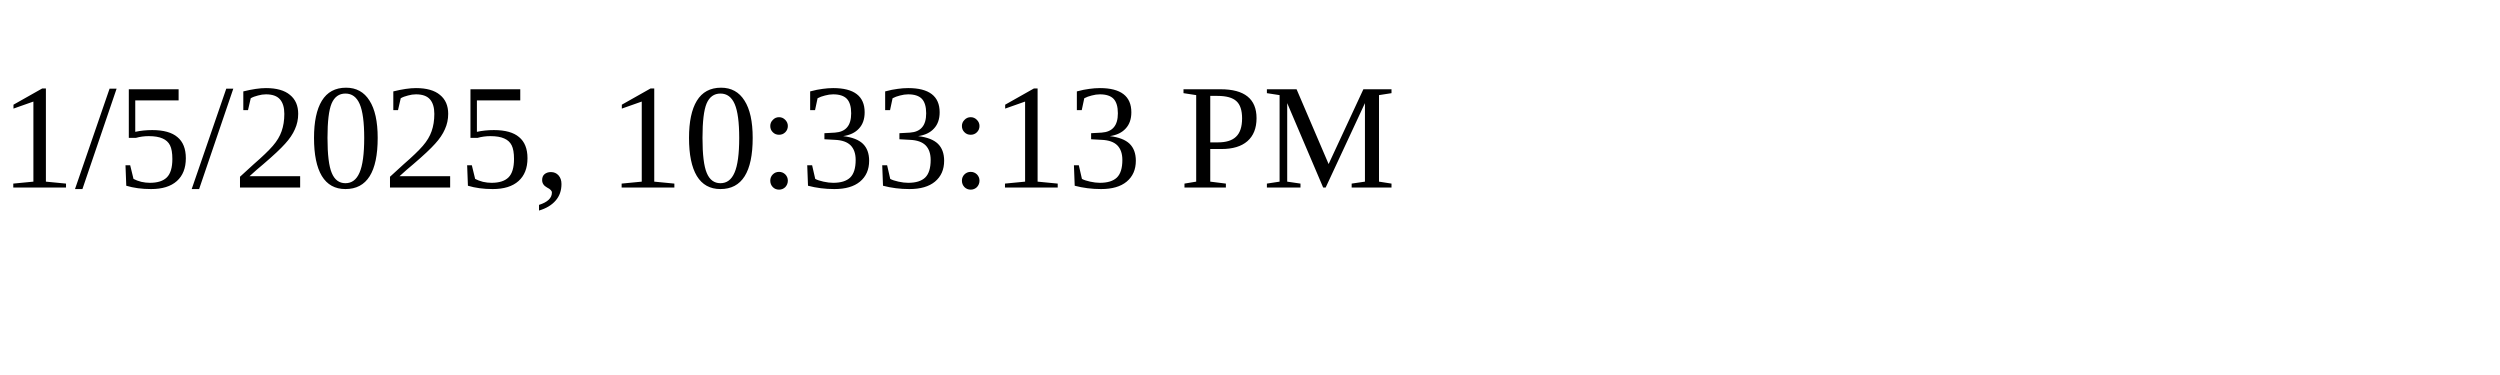
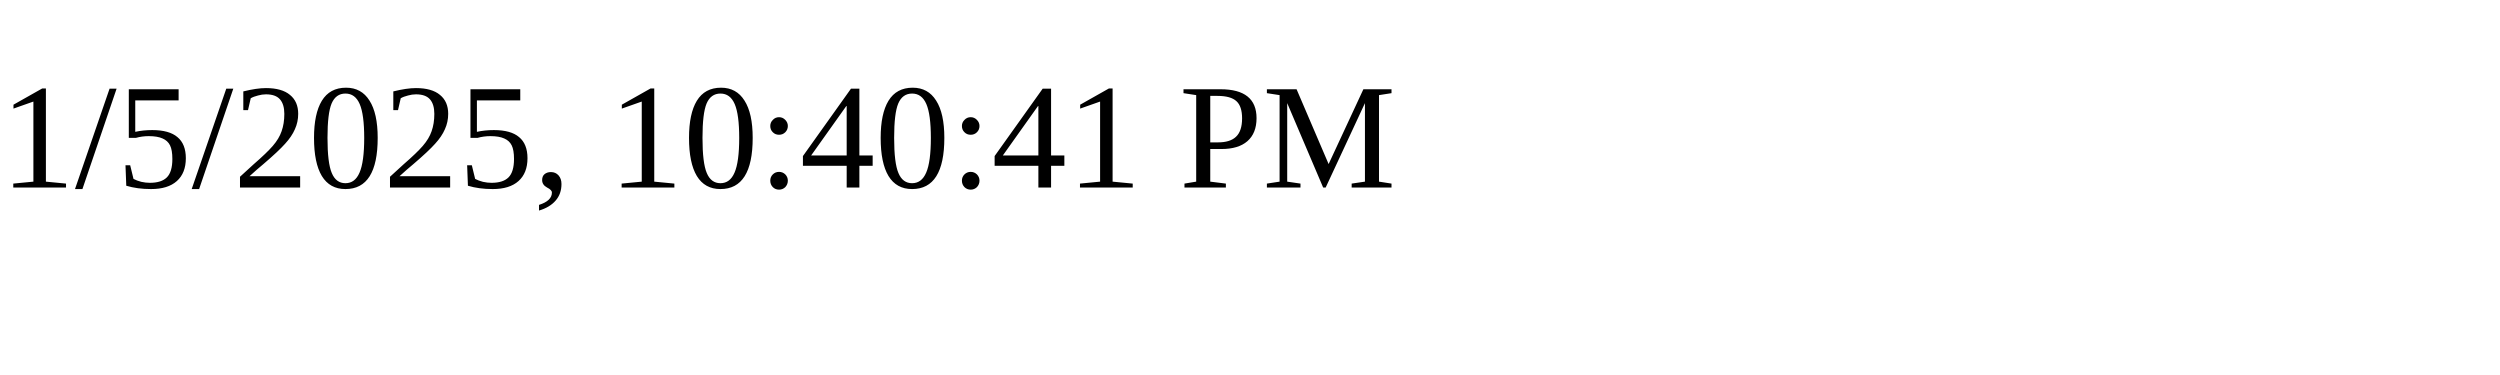
<svg xmlns="http://www.w3.org/2000/svg" height="30" width="200">
-   <text x="0" y="15">1/5/2025, 10:33:13 PM</text>
+   <text x="0" y="15">1/5/2025, 10:40:41 PM</text>
</svg>
